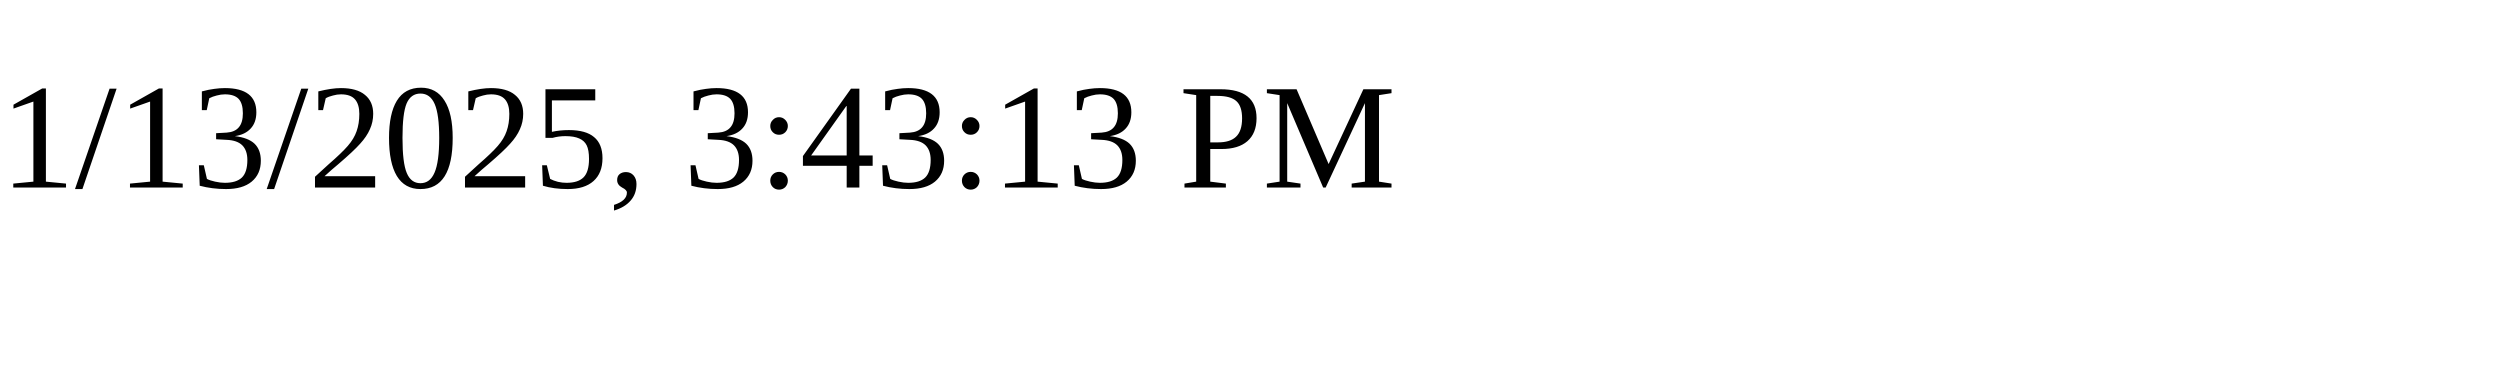
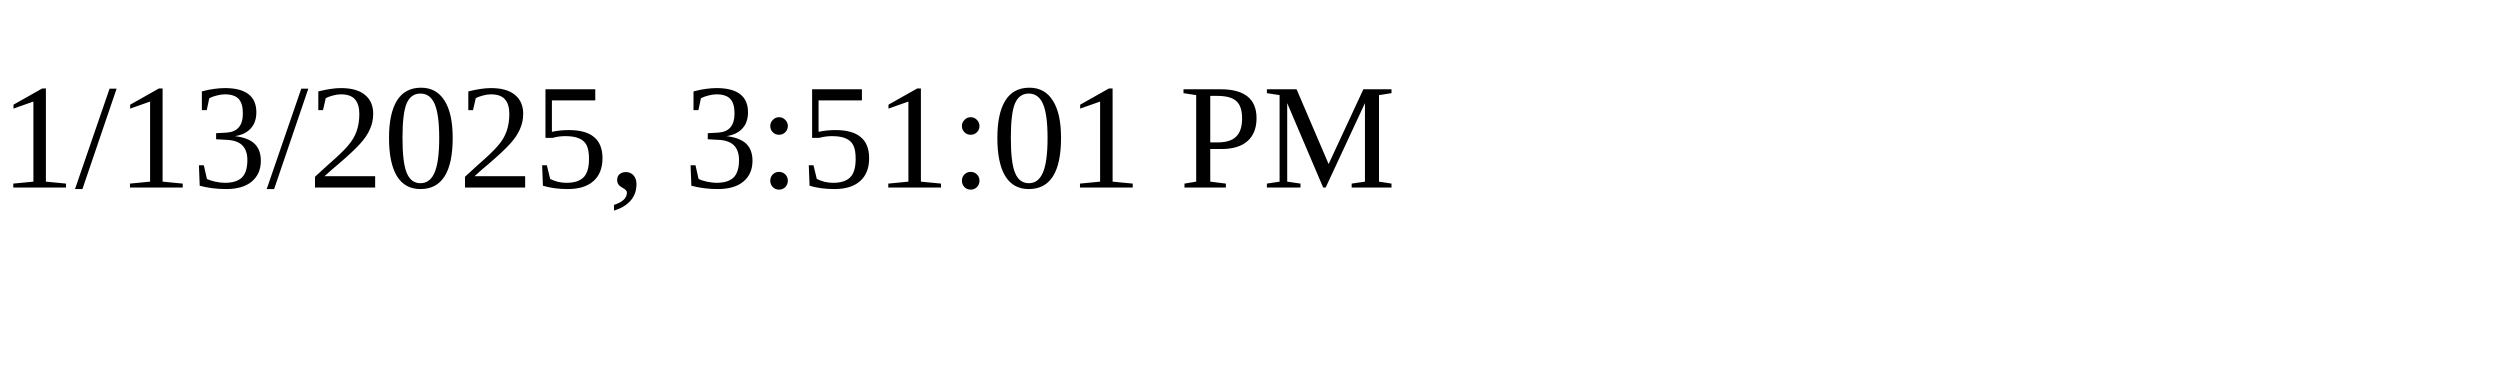
<svg xmlns="http://www.w3.org/2000/svg" height="30" width="200">
-   <text x="0" y="15">1/13/2025, 3:43:13 PM</text>
+   <text x="0" y="15">1/13/2025, 3:51:01 PM</text>
</svg>
